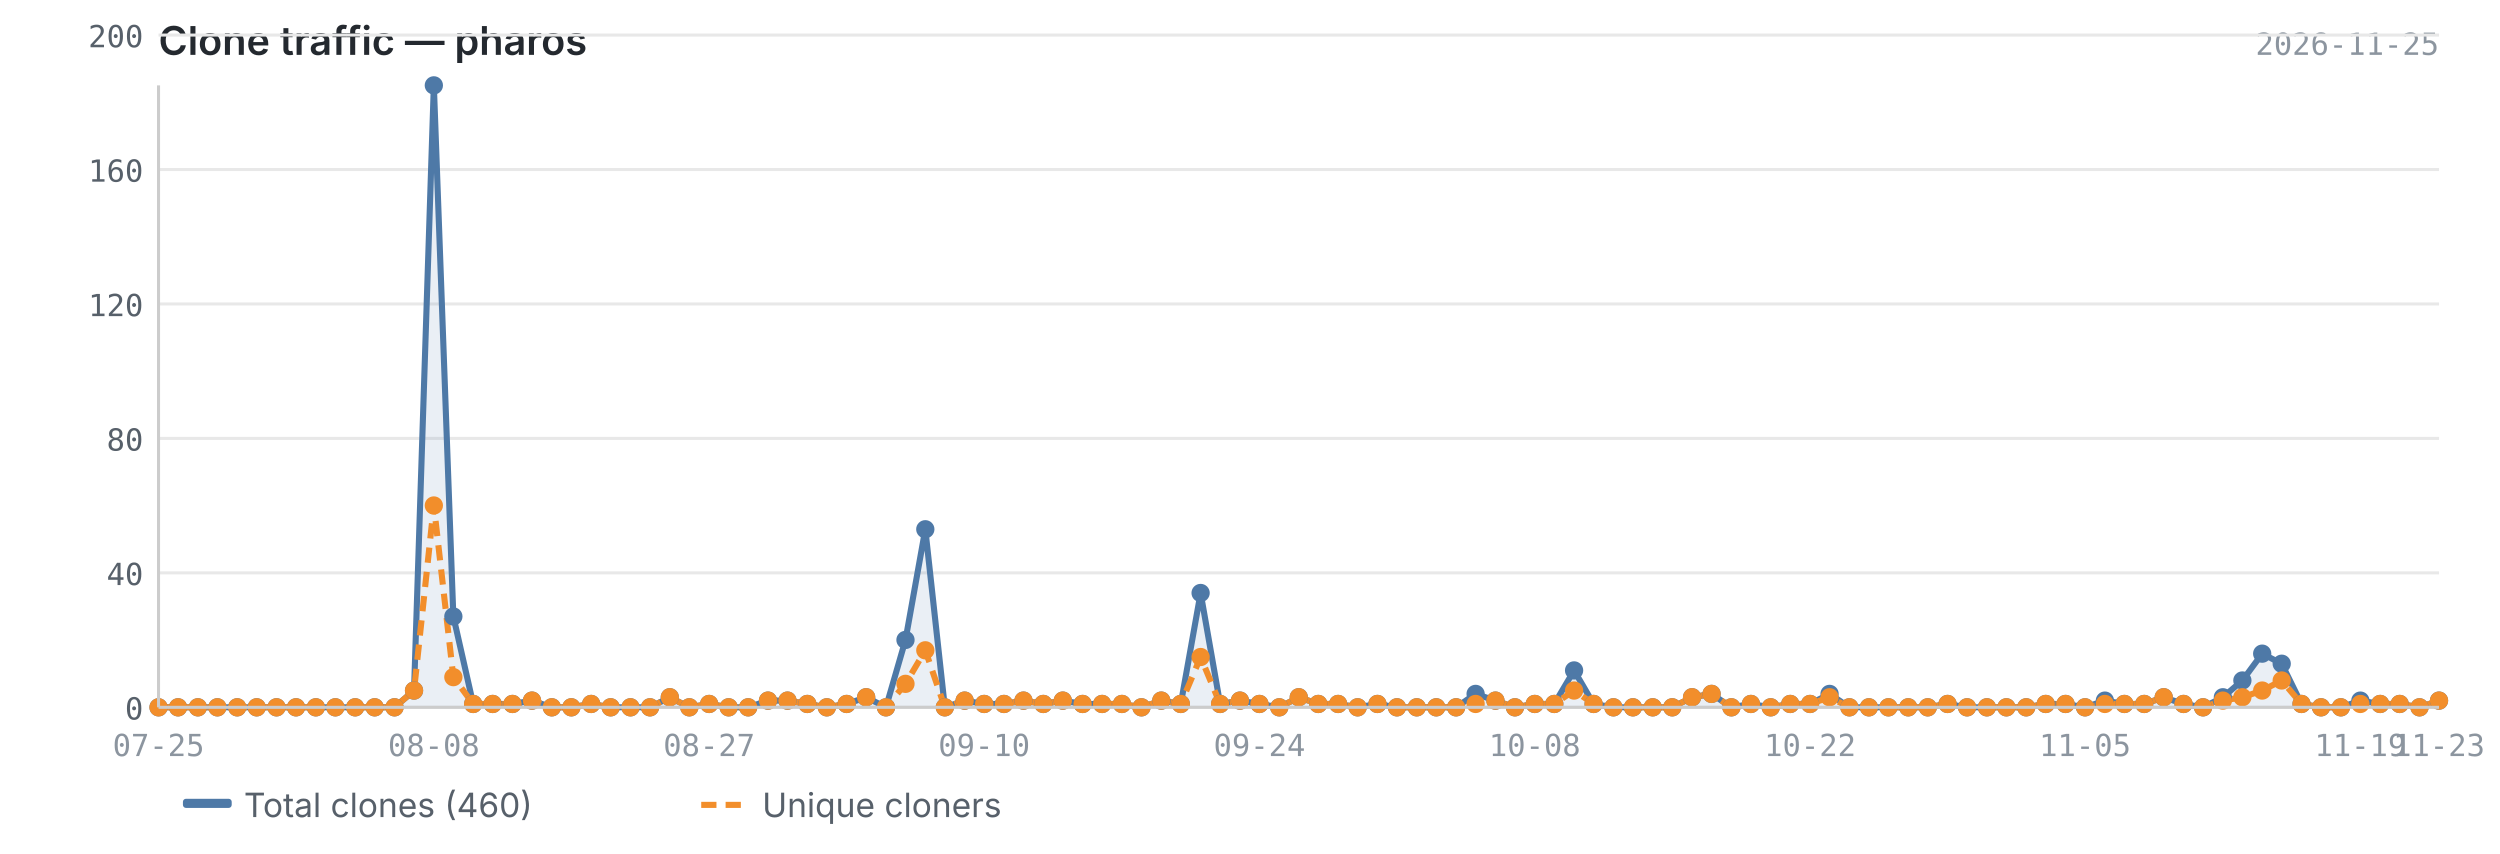
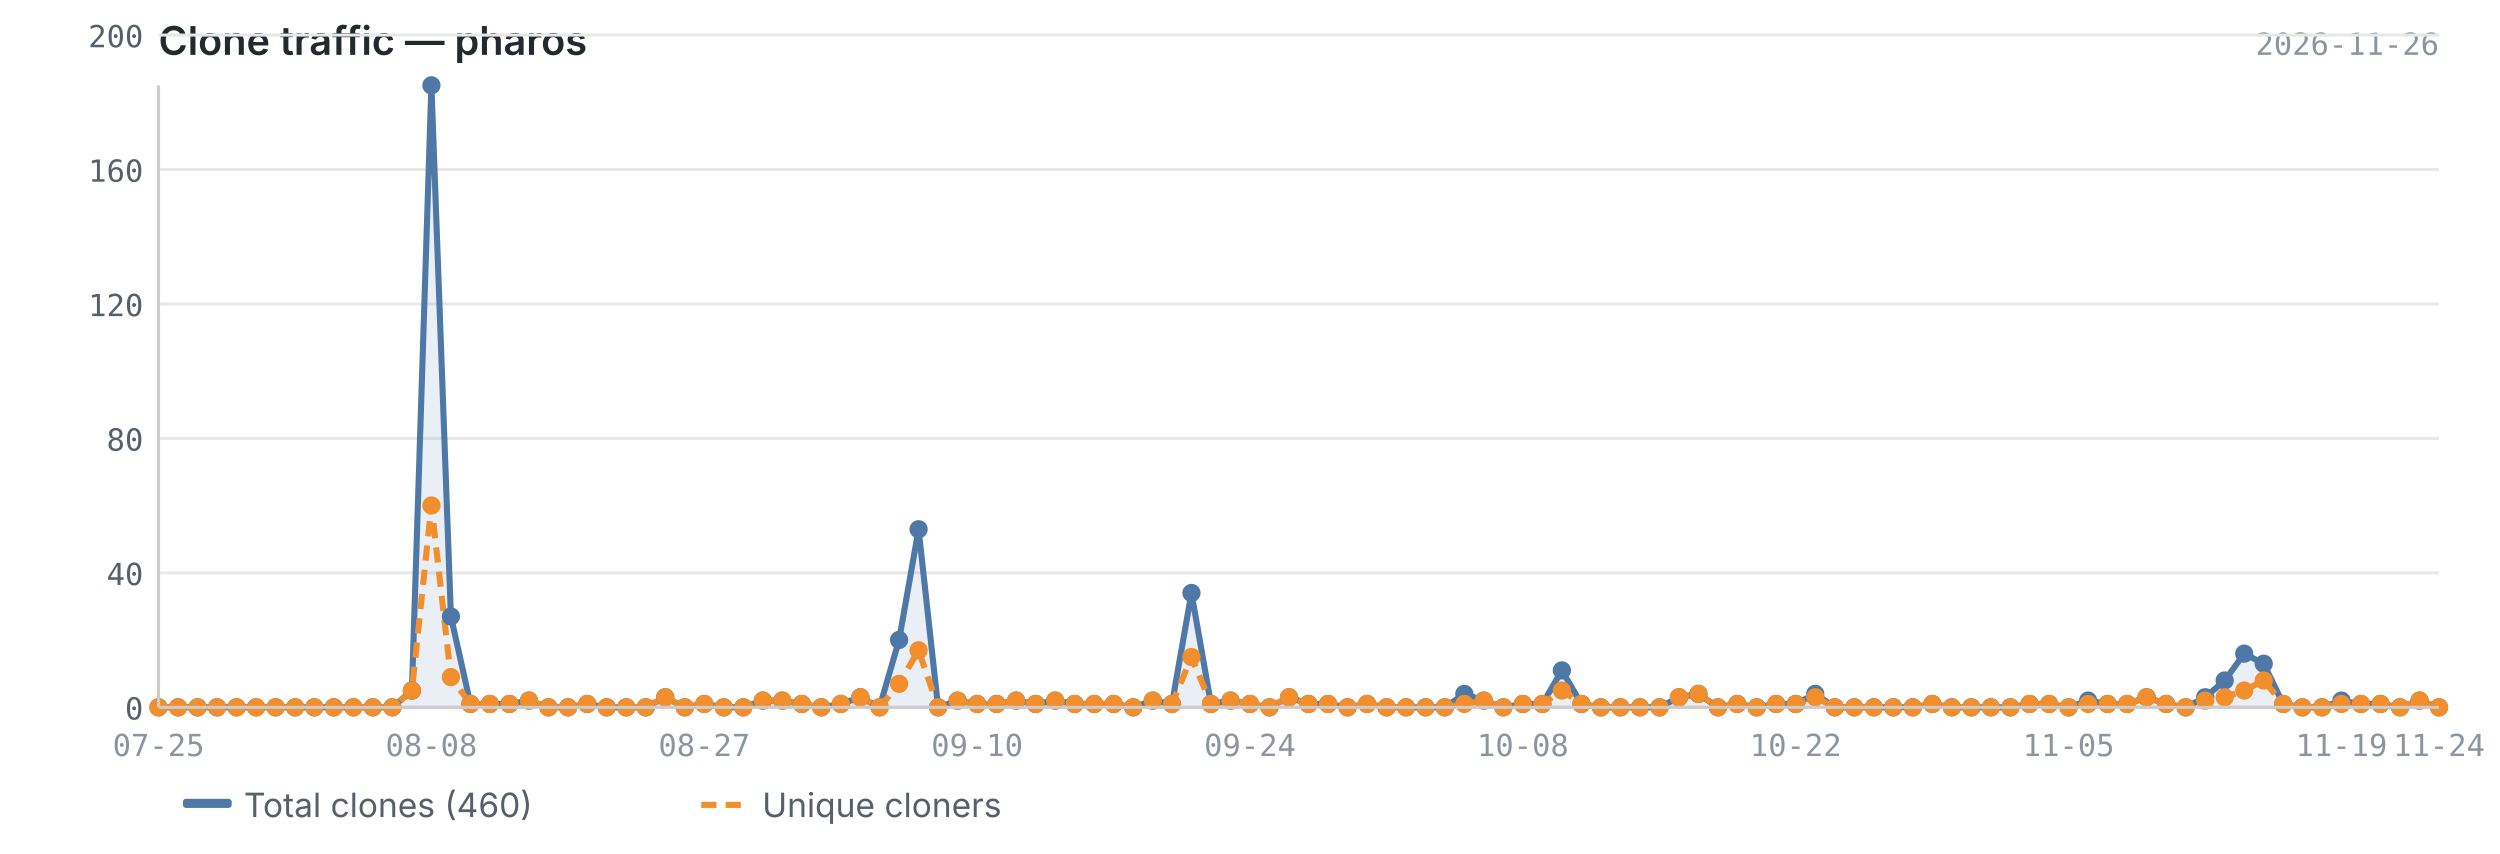
<svg xmlns="http://www.w3.org/2000/svg" viewBox="0 0 820 280" width="820" height="280">
  <text x="52" y="18" font-size="13" font-weight="600" fill="#24292f" font-family="-apple-system, BlinkMacSystemFont, 'Segoe UI', sans-serif">Clone traffic — pharos</text>
-   <text x="800" y="18" font-size="10" fill="#8c959f" font-family="ui-monospace, SFMono-Regular, 'SF Mono', Menlo, monospace" text-anchor="end">2026-11-25</text>
+   <text x="800" y="18" font-size="10" fill="#8c959f" font-family="ui-monospace, SFMono-Regular, 'SF Mono', Menlo, monospace" text-anchor="end">2026-11-26</text>
  <line x1="52" y1="232.0" x2="800" y2="232.0" stroke="#e8e8e8" stroke-width="1" />
  <line x1="52" y1="187.9" x2="800" y2="187.9" stroke="#e8e8e8" stroke-width="1" />
  <line x1="52" y1="143.8" x2="800" y2="143.8" stroke="#e8e8e8" stroke-width="1" />
  <line x1="52" y1="99.7" x2="800" y2="99.7" stroke="#e8e8e8" stroke-width="1" />
  <line x1="52" y1="55.6" x2="800" y2="55.6" stroke="#e8e8e8" stroke-width="1" />
  <line x1="52" y1="11.5" x2="800" y2="11.5" stroke="#e8e8e8" stroke-width="1" />
-   <path d="M52.0,232.0 L52.0,232.0 L58.4,232.0 L64.9,232.0 L71.3,232.0 L77.8,232.0 L84.2,232.0 L90.7,232.0 L97.1,232.0 L103.6,232.0 L110.0,232.0 L116.5,232.0 L122.9,232.0 L129.4,232.0 L135.8,226.5 L142.3,28.0 L148.7,202.2 L155.2,230.9 L161.6,230.9 L168.1,230.9 L174.5,229.8 L181.0,232.0 L187.4,232.0 L193.9,230.9 L200.3,232.0 L206.8,232.0 L213.2,232.0 L219.7,228.7 L226.1,232.0 L232.6,230.9 L239.0,232.0 L245.4,232.0 L251.9,229.8 L258.3,229.8 L264.8,230.9 L271.2,232.0 L277.7,230.9 L284.1,228.7 L290.6,232.0 L297.0,209.9 L303.5,173.6 L309.9,232.0 L316.4,229.8 L322.8,230.9 L329.3,230.9 L335.7,229.8 L342.2,230.9 L348.6,229.8 L355.1,230.9 L361.5,230.9 L368.0,230.9 L374.4,232.0 L380.9,229.8 L387.3,230.9 L393.8,194.5 L400.2,230.9 L406.7,229.8 L413.1,230.9 L419.6,232.0 L426.0,228.7 L432.4,230.9 L438.9,230.9 L445.3,232.0 L451.8,230.9 L458.2,232.0 L464.7,232.0 L471.1,232.0 L477.6,232.0 L484.0,227.6 L490.5,229.8 L496.9,232.0 L503.4,230.9 L509.8,230.9 L516.3,219.9 L522.7,230.9 L529.2,232.0 L535.6,232.0 L542.1,232.0 L548.5,232.0 L555.0,228.7 L561.4,227.6 L567.9,232.0 L574.3,230.9 L580.8,232.0 L587.2,230.9 L593.7,230.9 L600.1,227.6 L606.6,232.0 L613.0,232.0 L619.4,232.0 L625.9,232.0 L632.3,232.0 L638.8,230.9 L645.2,232.0 L651.7,232.0 L658.1,232.0 L664.6,232.0 L671.0,230.9 L677.5,230.9 L683.9,232.0 L690.4,229.8 L696.8,230.9 L703.3,230.9 L709.7,228.7 L716.2,230.9 L722.6,232.0 L729.1,228.7 L735.5,223.2 L742.0,214.4 L748.4,217.7 L754.9,230.9 L761.3,232.0 L767.8,232.0 L774.2,229.8 L780.7,230.9 L787.1,230.9 L793.6,232.0 L800.0,229.8 L800.0,232.0 L52.0,232.0Z" fill="#4e79a7" opacity="0.12" />
-   <polyline points="52.0,232.0 58.4,232.0 64.9,232.0 71.3,232.0 77.8,232.0 84.2,232.0 90.7,232.0 97.1,232.0 103.6,232.0 110.0,232.0 116.5,232.0 122.9,232.0 129.4,232.0 135.8,226.5 142.3,28.0 148.7,202.2 155.2,230.9 161.6,230.9 168.1,230.9 174.5,229.8 181.0,232.0 187.4,232.0 193.9,230.9 200.3,232.0 206.8,232.0 213.2,232.0 219.7,228.7 226.1,232.0 232.6,230.9 239.0,232.0 245.4,232.0 251.9,229.8 258.3,229.8 264.8,230.9 271.2,232.0 277.7,230.9 284.1,228.7 290.6,232.0 297.0,209.9 303.5,173.6 309.9,232.0 316.4,229.8 322.8,230.9 329.3,230.9 335.7,229.8 342.2,230.9 348.6,229.8 355.1,230.9 361.5,230.9 368.0,230.9 374.4,232.0 380.9,229.8 387.3,230.9 393.8,194.5 400.2,230.9 406.7,229.8 413.1,230.9 419.6,232.0 426.0,228.7 432.4,230.9 438.9,230.9 445.3,232.0 451.8,230.9 458.2,232.0 464.7,232.0 471.1,232.0 477.6,232.0 484.0,227.6 490.5,229.8 496.9,232.0 503.4,230.9 509.8,230.9 516.3,219.9 522.7,230.9 529.2,232.0 535.6,232.0 542.1,232.0 548.5,232.0 555.0,228.7 561.4,227.6 567.9,232.0 574.3,230.9 580.8,232.0 587.2,230.9 593.7,230.9 600.1,227.6 606.6,232.0 613.0,232.0 619.4,232.0 625.9,232.0 632.3,232.0 638.8,230.9 645.2,232.0 651.7,232.0 658.1,232.0 664.6,232.0 671.0,230.9 677.5,230.9 683.9,232.0 690.4,229.8 696.8,230.9 703.3,230.9 709.7,228.7 716.2,230.9 722.6,232.0 729.1,228.7 735.5,223.2 742.0,214.4 748.4,217.7 754.9,230.9 761.3,232.0 767.8,232.0 774.2,229.8 780.7,230.9 787.1,230.9 793.6,232.0 800.0,229.8" fill="none" stroke="#4e79a7" stroke-width="2" stroke-linejoin="round" />
-   <polyline points="52.0,232.0 58.4,232.0 64.9,232.0 71.3,232.0 77.8,232.0 84.2,232.0 90.7,232.0 97.1,232.0 103.6,232.0 110.0,232.0 116.5,232.0 122.9,232.0 129.4,232.0 135.8,226.5 142.3,165.8 148.7,222.1 155.2,230.9 161.6,230.9 168.1,230.9 174.5,229.8 181.0,232.0 187.4,232.0 193.9,230.9 200.3,232.0 206.8,232.0 213.2,232.0 219.7,228.7 226.1,232.0 232.6,230.9 239.0,232.0 245.4,232.0 251.9,229.8 258.3,229.8 264.8,230.9 271.2,232.0 277.7,230.9 284.1,228.7 290.6,232.0 297.0,224.3 303.5,213.3 309.9,232.0 316.4,229.8 322.8,230.9 329.3,230.9 335.7,229.8 342.2,230.9 348.6,229.8 355.1,230.9 361.5,230.9 368.0,230.9 374.4,232.0 380.9,229.8 387.3,230.9 393.8,215.5 400.2,230.9 406.7,229.8 413.1,230.9 419.6,232.0 426.0,228.7 432.4,230.9 438.9,230.9 445.3,232.0 451.8,230.9 458.2,232.0 464.7,232.0 471.1,232.0 477.6,232.0 484.0,230.9 490.5,229.8 496.9,232.0 503.4,230.9 509.8,230.9 516.3,226.5 522.7,230.9 529.2,232.0 535.6,232.0 542.1,232.0 548.5,232.0 555.0,228.7 561.4,227.6 567.9,232.0 574.3,230.9 580.8,232.0 587.2,230.9 593.7,230.9 600.1,228.7 606.6,232.0 613.0,232.0 619.4,232.0 625.9,232.0 632.3,232.0 638.8,230.9 645.2,232.0 651.7,232.0 658.1,232.0 664.6,232.0 671.0,230.9 677.5,230.9 683.9,232.0 690.4,230.9 696.8,230.9 703.3,230.9 709.7,228.7 716.2,230.9 722.6,232.0 729.1,229.8 735.5,228.7 742.0,226.5 748.4,223.2 754.9,230.9 761.3,232.0 767.8,232.0 774.2,230.9 780.7,230.9 787.1,230.9 793.6,232.0 800.0,229.8" fill="none" stroke="#f28e2b" stroke-width="2" stroke-linejoin="round" stroke-dasharray="5,3" />
+   <path d="M52.0,232.0 L52.0,232.0 L58.4,232.0 L64.8,232.0 L71.2,232.0 L77.6,232.0 L84.0,232.0 L90.4,232.0 L96.8,232.0 L103.1,232.0 L109.5,232.0 L115.9,232.0 L122.3,232.0 L128.7,232.0 L135.1,226.5 L141.5,28.0 L147.9,202.2 L154.3,230.9 L160.7,230.9 L167.1,230.9 L173.5,229.8 L179.9,232.0 L186.3,232.0 L192.6,230.9 L199.0,232.0 L205.4,232.0 L211.8,232.0 L218.2,228.7 L224.6,232.0 L231.0,230.9 L237.4,232.0 L243.8,232.0 L250.2,229.8 L256.6,229.8 L263.0,230.9 L269.4,232.0 L275.8,230.9 L282.2,228.7 L288.5,232.0 L294.9,209.9 L301.3,173.6 L307.7,232.0 L314.1,229.8 L320.5,230.9 L326.9,230.9 L333.3,229.8 L339.7,230.9 L346.1,229.8 L352.5,230.9 L358.9,230.9 L365.3,230.9 L371.7,232.0 L378.1,229.8 L384.4,230.9 L390.8,194.5 L397.2,230.9 L403.6,229.8 L410.0,230.9 L416.4,232.0 L422.8,228.7 L429.2,230.9 L435.6,230.9 L442.0,232.0 L448.4,230.9 L454.8,232.0 L461.2,232.0 L467.6,232.0 L473.9,232.0 L480.3,227.6 L486.7,229.8 L493.1,232.0 L499.5,230.9 L505.9,230.9 L512.3,219.9 L518.7,230.9 L525.1,232.0 L531.5,232.0 L537.9,232.0 L544.3,232.0 L550.7,228.7 L557.1,227.6 L563.5,232.0 L569.8,230.9 L576.2,232.0 L582.6,230.9 L589.0,230.9 L595.4,227.6 L601.8,232.0 L608.2,232.0 L614.6,232.0 L621.0,232.0 L627.4,232.0 L633.8,230.9 L640.2,232.0 L646.6,232.0 L653.0,232.0 L659.4,232.0 L665.7,230.9 L672.1,230.9 L678.5,232.0 L684.9,229.8 L691.3,230.9 L697.7,230.9 L704.1,228.7 L710.5,230.9 L716.9,232.0 L723.3,228.7 L729.7,223.2 L736.1,214.4 L742.5,217.7 L748.9,230.9 L755.2,232.0 L761.6,232.0 L768.0,229.8 L774.4,230.9 L780.8,230.9 L787.2,232.0 L793.6,229.8 L800.0,232.0 L800.0,232.0 L52.0,232.0Z" fill="#4e79a7" opacity="0.12" />
+   <polyline points="52.0,232.0 58.4,232.0 64.8,232.0 71.2,232.0 77.6,232.0 84.0,232.0 90.4,232.0 96.8,232.0 103.1,232.0 109.5,232.0 115.9,232.0 122.3,232.0 128.7,232.0 135.1,226.5 141.5,28.0 147.9,202.2 154.3,230.9 160.7,230.9 167.1,230.9 173.5,229.8 179.9,232.0 186.3,232.0 192.6,230.9 199.0,232.0 205.4,232.0 211.8,232.0 218.2,228.7 224.6,232.0 231.0,230.9 237.4,232.0 243.8,232.0 250.2,229.8 256.6,229.8 263.0,230.9 269.4,232.0 275.8,230.9 282.2,228.7 288.5,232.0 294.9,209.9 301.3,173.6 307.7,232.0 314.1,229.8 320.5,230.9 326.9,230.9 333.3,229.8 339.7,230.9 346.1,229.8 352.5,230.9 358.9,230.9 365.3,230.9 371.7,232.0 378.1,229.8 384.4,230.9 390.8,194.5 397.2,230.9 403.6,229.8 410.0,230.9 416.4,232.0 422.8,228.7 429.2,230.9 435.6,230.9 442.0,232.0 448.4,230.9 454.8,232.0 461.2,232.0 467.6,232.0 473.9,232.0 480.3,227.6 486.7,229.8 493.1,232.0 499.5,230.9 505.9,230.9 512.3,219.9 518.7,230.9 525.1,232.0 531.5,232.0 537.9,232.0 544.3,232.0 550.7,228.7 557.1,227.6 563.5,232.0 569.8,230.9 576.2,232.0 582.6,230.9 589.0,230.9 595.4,227.6 601.8,232.0 608.2,232.0 614.6,232.0 621.0,232.0 627.4,232.0 633.8,230.9 640.2,232.0 646.6,232.0 653.0,232.0 659.4,232.0 665.7,230.9 672.1,230.9 678.5,232.0 684.9,229.8 691.3,230.9 697.7,230.9 704.1,228.7 710.5,230.9 716.9,232.0 723.3,228.7 729.7,223.2 736.1,214.4 742.5,217.7 748.9,230.9 755.2,232.0 761.6,232.0 768.0,229.8 774.4,230.9 780.8,230.9 787.2,232.0 793.6,229.8 800.0,232.0" fill="none" stroke="#4e79a7" stroke-width="2" stroke-linejoin="round" />
+   <polyline points="52.0,232.0 58.4,232.0 64.8,232.0 71.2,232.0 77.6,232.0 84.0,232.0 90.4,232.0 96.8,232.0 103.1,232.0 109.5,232.0 115.9,232.0 122.3,232.0 128.7,232.0 135.1,226.5 141.5,165.8 147.9,222.1 154.3,230.9 160.7,230.9 167.1,230.9 173.5,229.8 179.9,232.0 186.3,232.0 192.6,230.9 199.0,232.0 205.4,232.0 211.8,232.0 218.2,228.7 224.6,232.0 231.0,230.9 237.4,232.0 243.8,232.0 250.2,229.8 256.6,229.8 263.0,230.9 269.4,232.0 275.8,230.9 282.2,228.7 288.5,232.0 294.9,224.3 301.3,213.3 307.7,232.0 314.1,229.8 320.5,230.9 326.9,230.9 333.3,229.8 339.7,230.9 346.1,229.8 352.5,230.9 358.9,230.9 365.3,230.9 371.7,232.0 378.1,229.8 384.4,230.9 390.8,215.5 397.2,230.9 403.6,229.8 410.0,230.9 416.4,232.0 422.8,228.7 429.2,230.9 435.6,230.9 442.0,232.0 448.4,230.9 454.8,232.0 461.2,232.0 467.6,232.0 473.9,232.0 480.3,230.9 486.7,229.8 493.1,232.0 499.5,230.9 505.9,230.9 512.3,226.5 518.7,230.9 525.1,232.0 531.5,232.0 537.9,232.0 544.3,232.0 550.7,228.7 557.1,227.6 563.5,232.0 569.8,230.9 576.2,232.0 582.6,230.9 589.0,230.9 595.4,228.7 601.8,232.0 608.2,232.0 614.6,232.0 621.0,232.0 627.4,232.0 633.8,230.9 640.2,232.0 646.6,232.0 653.0,232.0 659.4,232.0 665.7,230.9 672.1,230.9 678.5,232.0 684.9,230.9 691.3,230.9 697.7,230.9 704.1,228.7 710.5,230.9 716.9,232.0 723.3,229.8 729.7,228.7 736.1,226.5 742.5,223.2 748.9,230.9 755.2,232.0 761.6,232.0 768.0,230.9 774.4,230.9 780.8,230.9 787.2,232.0 793.6,229.8 800.0,232.0" fill="none" stroke="#f28e2b" stroke-width="2" stroke-linejoin="round" stroke-dasharray="5,3" />
  <circle cx="52.0" cy="232.0" r="3" fill="#4e79a7" />
  <circle cx="58.4" cy="232.0" r="3" fill="#4e79a7" />
-   <circle cx="64.9" cy="232.0" r="3" fill="#4e79a7" />
-   <circle cx="71.3" cy="232.0" r="3" fill="#4e79a7" />
-   <circle cx="77.8" cy="232.0" r="3" fill="#4e79a7" />
-   <circle cx="84.2" cy="232.0" r="3" fill="#4e79a7" />
-   <circle cx="90.7" cy="232.0" r="3" fill="#4e79a7" />
-   <circle cx="97.1" cy="232.0" r="3" fill="#4e79a7" />
-   <circle cx="103.6" cy="232.0" r="3" fill="#4e79a7" />
-   <circle cx="110.0" cy="232.0" r="3" fill="#4e79a7" />
-   <circle cx="116.5" cy="232.0" r="3" fill="#4e79a7" />
-   <circle cx="122.9" cy="232.0" r="3" fill="#4e79a7" />
-   <circle cx="129.4" cy="232.0" r="3" fill="#4e79a7" />
-   <circle cx="135.8" cy="226.5" r="3" fill="#4e79a7" />
-   <circle cx="142.3" cy="28.0" r="3" fill="#4e79a7" />
-   <circle cx="148.7" cy="202.2" r="3" fill="#4e79a7" />
-   <circle cx="155.2" cy="230.9" r="3" fill="#4e79a7" />
-   <circle cx="161.6" cy="230.9" r="3" fill="#4e79a7" />
-   <circle cx="168.1" cy="230.9" r="3" fill="#4e79a7" />
-   <circle cx="174.5" cy="229.8" r="3" fill="#4e79a7" />
-   <circle cx="181.0" cy="232.0" r="3" fill="#4e79a7" />
-   <circle cx="187.4" cy="232.0" r="3" fill="#4e79a7" />
-   <circle cx="193.9" cy="230.9" r="3" fill="#4e79a7" />
-   <circle cx="200.3" cy="232.0" r="3" fill="#4e79a7" />
-   <circle cx="206.8" cy="232.0" r="3" fill="#4e79a7" />
-   <circle cx="213.2" cy="232.0" r="3" fill="#4e79a7" />
-   <circle cx="219.7" cy="228.7" r="3" fill="#4e79a7" />
-   <circle cx="226.1" cy="232.0" r="3" fill="#4e79a7" />
-   <circle cx="232.6" cy="230.9" r="3" fill="#4e79a7" />
-   <circle cx="239.0" cy="232.0" r="3" fill="#4e79a7" />
-   <circle cx="245.4" cy="232.0" r="3" fill="#4e79a7" />
-   <circle cx="251.9" cy="229.8" r="3" fill="#4e79a7" />
-   <circle cx="258.3" cy="229.8" r="3" fill="#4e79a7" />
-   <circle cx="264.8" cy="230.9" r="3" fill="#4e79a7" />
-   <circle cx="271.2" cy="232.0" r="3" fill="#4e79a7" />
-   <circle cx="277.7" cy="230.9" r="3" fill="#4e79a7" />
-   <circle cx="284.1" cy="228.7" r="3" fill="#4e79a7" />
-   <circle cx="290.6" cy="232.0" r="3" fill="#4e79a7" />
-   <circle cx="297.0" cy="209.9" r="3" fill="#4e79a7" />
-   <circle cx="303.5" cy="173.6" r="3" fill="#4e79a7" />
-   <circle cx="309.9" cy="232.0" r="3" fill="#4e79a7" />
-   <circle cx="316.4" cy="229.8" r="3" fill="#4e79a7" />
-   <circle cx="322.8" cy="230.9" r="3" fill="#4e79a7" />
-   <circle cx="329.3" cy="230.9" r="3" fill="#4e79a7" />
-   <circle cx="335.7" cy="229.8" r="3" fill="#4e79a7" />
-   <circle cx="342.2" cy="230.9" r="3" fill="#4e79a7" />
-   <circle cx="348.6" cy="229.8" r="3" fill="#4e79a7" />
-   <circle cx="355.1" cy="230.9" r="3" fill="#4e79a7" />
-   <circle cx="361.5" cy="230.9" r="3" fill="#4e79a7" />
-   <circle cx="368.0" cy="230.9" r="3" fill="#4e79a7" />
-   <circle cx="374.4" cy="232.0" r="3" fill="#4e79a7" />
-   <circle cx="380.9" cy="229.8" r="3" fill="#4e79a7" />
-   <circle cx="387.3" cy="230.9" r="3" fill="#4e79a7" />
-   <circle cx="393.8" cy="194.5" r="3" fill="#4e79a7" />
-   <circle cx="400.2" cy="230.9" r="3" fill="#4e79a7" />
-   <circle cx="406.7" cy="229.8" r="3" fill="#4e79a7" />
-   <circle cx="413.1" cy="230.9" r="3" fill="#4e79a7" />
-   <circle cx="419.6" cy="232.0" r="3" fill="#4e79a7" />
-   <circle cx="426.0" cy="228.7" r="3" fill="#4e79a7" />
-   <circle cx="432.4" cy="230.9" r="3" fill="#4e79a7" />
-   <circle cx="438.9" cy="230.9" r="3" fill="#4e79a7" />
-   <circle cx="445.3" cy="232.0" r="3" fill="#4e79a7" />
-   <circle cx="451.8" cy="230.9" r="3" fill="#4e79a7" />
-   <circle cx="458.2" cy="232.0" r="3" fill="#4e79a7" />
-   <circle cx="464.7" cy="232.0" r="3" fill="#4e79a7" />
-   <circle cx="471.1" cy="232.0" r="3" fill="#4e79a7" />
-   <circle cx="477.6" cy="232.0" r="3" fill="#4e79a7" />
-   <circle cx="484.0" cy="227.6" r="3" fill="#4e79a7" />
-   <circle cx="490.5" cy="229.8" r="3" fill="#4e79a7" />
-   <circle cx="496.9" cy="232.0" r="3" fill="#4e79a7" />
-   <circle cx="503.4" cy="230.9" r="3" fill="#4e79a7" />
-   <circle cx="509.8" cy="230.9" r="3" fill="#4e79a7" />
-   <circle cx="516.3" cy="219.9" r="3" fill="#4e79a7" />
-   <circle cx="522.7" cy="230.9" r="3" fill="#4e79a7" />
-   <circle cx="529.2" cy="232.0" r="3" fill="#4e79a7" />
-   <circle cx="535.6" cy="232.0" r="3" fill="#4e79a7" />
-   <circle cx="542.1" cy="232.0" r="3" fill="#4e79a7" />
-   <circle cx="548.5" cy="232.0" r="3" fill="#4e79a7" />
-   <circle cx="555.0" cy="228.7" r="3" fill="#4e79a7" />
-   <circle cx="561.4" cy="227.6" r="3" fill="#4e79a7" />
-   <circle cx="567.9" cy="232.0" r="3" fill="#4e79a7" />
-   <circle cx="574.3" cy="230.9" r="3" fill="#4e79a7" />
-   <circle cx="580.8" cy="232.0" r="3" fill="#4e79a7" />
-   <circle cx="587.2" cy="230.9" r="3" fill="#4e79a7" />
-   <circle cx="593.7" cy="230.9" r="3" fill="#4e79a7" />
-   <circle cx="600.1" cy="227.6" r="3" fill="#4e79a7" />
-   <circle cx="606.6" cy="232.0" r="3" fill="#4e79a7" />
-   <circle cx="613.0" cy="232.0" r="3" fill="#4e79a7" />
-   <circle cx="619.4" cy="232.0" r="3" fill="#4e79a7" />
-   <circle cx="625.9" cy="232.0" r="3" fill="#4e79a7" />
-   <circle cx="632.3" cy="232.0" r="3" fill="#4e79a7" />
-   <circle cx="638.8" cy="230.9" r="3" fill="#4e79a7" />
-   <circle cx="645.2" cy="232.0" r="3" fill="#4e79a7" />
-   <circle cx="651.7" cy="232.0" r="3" fill="#4e79a7" />
-   <circle cx="658.1" cy="232.0" r="3" fill="#4e79a7" />
-   <circle cx="664.6" cy="232.0" r="3" fill="#4e79a7" />
-   <circle cx="671.0" cy="230.9" r="3" fill="#4e79a7" />
-   <circle cx="677.5" cy="230.9" r="3" fill="#4e79a7" />
-   <circle cx="683.9" cy="232.0" r="3" fill="#4e79a7" />
-   <circle cx="690.4" cy="229.8" r="3" fill="#4e79a7" />
-   <circle cx="696.8" cy="230.9" r="3" fill="#4e79a7" />
-   <circle cx="703.3" cy="230.9" r="3" fill="#4e79a7" />
-   <circle cx="709.7" cy="228.7" r="3" fill="#4e79a7" />
-   <circle cx="716.2" cy="230.9" r="3" fill="#4e79a7" />
-   <circle cx="722.6" cy="232.0" r="3" fill="#4e79a7" />
-   <circle cx="729.1" cy="228.7" r="3" fill="#4e79a7" />
-   <circle cx="735.5" cy="223.2" r="3" fill="#4e79a7" />
-   <circle cx="742.0" cy="214.4" r="3" fill="#4e79a7" />
-   <circle cx="748.4" cy="217.7" r="3" fill="#4e79a7" />
-   <circle cx="754.9" cy="230.9" r="3" fill="#4e79a7" />
-   <circle cx="761.3" cy="232.0" r="3" fill="#4e79a7" />
-   <circle cx="767.8" cy="232.0" r="3" fill="#4e79a7" />
-   <circle cx="774.2" cy="229.8" r="3" fill="#4e79a7" />
-   <circle cx="780.7" cy="230.9" r="3" fill="#4e79a7" />
-   <circle cx="787.1" cy="230.9" r="3" fill="#4e79a7" />
-   <circle cx="793.6" cy="232.0" r="3" fill="#4e79a7" />
-   <circle cx="800.0" cy="229.8" r="3" fill="#4e79a7" />
+   <circle cx="64.8" cy="232.0" r="3" fill="#4e79a7" />
+   <circle cx="71.2" cy="232.0" r="3" fill="#4e79a7" />
+   <circle cx="77.6" cy="232.0" r="3" fill="#4e79a7" />
+   <circle cx="84.0" cy="232.0" r="3" fill="#4e79a7" />
+   <circle cx="90.4" cy="232.0" r="3" fill="#4e79a7" />
+   <circle cx="96.8" cy="232.0" r="3" fill="#4e79a7" />
+   <circle cx="103.1" cy="232.0" r="3" fill="#4e79a7" />
+   <circle cx="109.5" cy="232.0" r="3" fill="#4e79a7" />
+   <circle cx="115.9" cy="232.0" r="3" fill="#4e79a7" />
+   <circle cx="122.3" cy="232.0" r="3" fill="#4e79a7" />
+   <circle cx="128.7" cy="232.0" r="3" fill="#4e79a7" />
+   <circle cx="135.1" cy="226.5" r="3" fill="#4e79a7" />
+   <circle cx="141.5" cy="28.0" r="3" fill="#4e79a7" />
+   <circle cx="147.9" cy="202.2" r="3" fill="#4e79a7" />
+   <circle cx="154.3" cy="230.9" r="3" fill="#4e79a7" />
+   <circle cx="160.7" cy="230.9" r="3" fill="#4e79a7" />
+   <circle cx="167.1" cy="230.9" r="3" fill="#4e79a7" />
+   <circle cx="173.5" cy="229.8" r="3" fill="#4e79a7" />
+   <circle cx="179.9" cy="232.0" r="3" fill="#4e79a7" />
+   <circle cx="186.3" cy="232.0" r="3" fill="#4e79a7" />
+   <circle cx="192.6" cy="230.9" r="3" fill="#4e79a7" />
+   <circle cx="199.0" cy="232.0" r="3" fill="#4e79a7" />
+   <circle cx="205.4" cy="232.0" r="3" fill="#4e79a7" />
+   <circle cx="211.8" cy="232.0" r="3" fill="#4e79a7" />
+   <circle cx="218.2" cy="228.7" r="3" fill="#4e79a7" />
+   <circle cx="224.6" cy="232.0" r="3" fill="#4e79a7" />
+   <circle cx="231.0" cy="230.9" r="3" fill="#4e79a7" />
+   <circle cx="237.4" cy="232.0" r="3" fill="#4e79a7" />
+   <circle cx="243.8" cy="232.0" r="3" fill="#4e79a7" />
+   <circle cx="250.2" cy="229.8" r="3" fill="#4e79a7" />
+   <circle cx="256.6" cy="229.8" r="3" fill="#4e79a7" />
+   <circle cx="263.0" cy="230.9" r="3" fill="#4e79a7" />
+   <circle cx="269.4" cy="232.0" r="3" fill="#4e79a7" />
+   <circle cx="275.8" cy="230.9" r="3" fill="#4e79a7" />
+   <circle cx="282.2" cy="228.7" r="3" fill="#4e79a7" />
+   <circle cx="288.5" cy="232.0" r="3" fill="#4e79a7" />
+   <circle cx="294.9" cy="209.9" r="3" fill="#4e79a7" />
+   <circle cx="301.3" cy="173.6" r="3" fill="#4e79a7" />
+   <circle cx="307.7" cy="232.0" r="3" fill="#4e79a7" />
+   <circle cx="314.1" cy="229.8" r="3" fill="#4e79a7" />
+   <circle cx="320.5" cy="230.9" r="3" fill="#4e79a7" />
+   <circle cx="326.9" cy="230.9" r="3" fill="#4e79a7" />
+   <circle cx="333.3" cy="229.8" r="3" fill="#4e79a7" />
+   <circle cx="339.7" cy="230.9" r="3" fill="#4e79a7" />
+   <circle cx="346.1" cy="229.8" r="3" fill="#4e79a7" />
+   <circle cx="352.5" cy="230.9" r="3" fill="#4e79a7" />
+   <circle cx="358.9" cy="230.9" r="3" fill="#4e79a7" />
+   <circle cx="365.3" cy="230.9" r="3" fill="#4e79a7" />
+   <circle cx="371.7" cy="232.0" r="3" fill="#4e79a7" />
+   <circle cx="378.1" cy="229.8" r="3" fill="#4e79a7" />
+   <circle cx="384.4" cy="230.9" r="3" fill="#4e79a7" />
+   <circle cx="390.8" cy="194.5" r="3" fill="#4e79a7" />
+   <circle cx="397.2" cy="230.9" r="3" fill="#4e79a7" />
+   <circle cx="403.6" cy="229.8" r="3" fill="#4e79a7" />
+   <circle cx="410.0" cy="230.9" r="3" fill="#4e79a7" />
+   <circle cx="416.4" cy="232.0" r="3" fill="#4e79a7" />
+   <circle cx="422.8" cy="228.7" r="3" fill="#4e79a7" />
+   <circle cx="429.2" cy="230.9" r="3" fill="#4e79a7" />
+   <circle cx="435.6" cy="230.9" r="3" fill="#4e79a7" />
+   <circle cx="442.0" cy="232.0" r="3" fill="#4e79a7" />
+   <circle cx="448.4" cy="230.9" r="3" fill="#4e79a7" />
+   <circle cx="454.8" cy="232.0" r="3" fill="#4e79a7" />
+   <circle cx="461.2" cy="232.0" r="3" fill="#4e79a7" />
+   <circle cx="467.6" cy="232.0" r="3" fill="#4e79a7" />
+   <circle cx="473.9" cy="232.0" r="3" fill="#4e79a7" />
+   <circle cx="480.3" cy="227.6" r="3" fill="#4e79a7" />
+   <circle cx="486.7" cy="229.8" r="3" fill="#4e79a7" />
+   <circle cx="493.1" cy="232.0" r="3" fill="#4e79a7" />
+   <circle cx="499.5" cy="230.9" r="3" fill="#4e79a7" />
+   <circle cx="505.9" cy="230.9" r="3" fill="#4e79a7" />
+   <circle cx="512.3" cy="219.9" r="3" fill="#4e79a7" />
+   <circle cx="518.7" cy="230.9" r="3" fill="#4e79a7" />
+   <circle cx="525.1" cy="232.0" r="3" fill="#4e79a7" />
+   <circle cx="531.5" cy="232.0" r="3" fill="#4e79a7" />
+   <circle cx="537.9" cy="232.0" r="3" fill="#4e79a7" />
+   <circle cx="544.3" cy="232.0" r="3" fill="#4e79a7" />
+   <circle cx="550.7" cy="228.7" r="3" fill="#4e79a7" />
+   <circle cx="557.1" cy="227.6" r="3" fill="#4e79a7" />
+   <circle cx="563.5" cy="232.0" r="3" fill="#4e79a7" />
+   <circle cx="569.8" cy="230.9" r="3" fill="#4e79a7" />
+   <circle cx="576.2" cy="232.0" r="3" fill="#4e79a7" />
+   <circle cx="582.6" cy="230.9" r="3" fill="#4e79a7" />
+   <circle cx="589.0" cy="230.9" r="3" fill="#4e79a7" />
+   <circle cx="595.4" cy="227.6" r="3" fill="#4e79a7" />
+   <circle cx="601.8" cy="232.0" r="3" fill="#4e79a7" />
+   <circle cx="608.2" cy="232.0" r="3" fill="#4e79a7" />
+   <circle cx="614.6" cy="232.0" r="3" fill="#4e79a7" />
+   <circle cx="621.0" cy="232.0" r="3" fill="#4e79a7" />
+   <circle cx="627.4" cy="232.0" r="3" fill="#4e79a7" />
+   <circle cx="633.8" cy="230.9" r="3" fill="#4e79a7" />
+   <circle cx="640.2" cy="232.0" r="3" fill="#4e79a7" />
+   <circle cx="646.6" cy="232.0" r="3" fill="#4e79a7" />
+   <circle cx="653.0" cy="232.0" r="3" fill="#4e79a7" />
+   <circle cx="659.4" cy="232.0" r="3" fill="#4e79a7" />
+   <circle cx="665.7" cy="230.9" r="3" fill="#4e79a7" />
+   <circle cx="672.1" cy="230.9" r="3" fill="#4e79a7" />
+   <circle cx="678.5" cy="232.0" r="3" fill="#4e79a7" />
+   <circle cx="684.9" cy="229.8" r="3" fill="#4e79a7" />
+   <circle cx="691.3" cy="230.9" r="3" fill="#4e79a7" />
+   <circle cx="697.7" cy="230.9" r="3" fill="#4e79a7" />
+   <circle cx="704.1" cy="228.7" r="3" fill="#4e79a7" />
+   <circle cx="710.5" cy="230.9" r="3" fill="#4e79a7" />
+   <circle cx="716.9" cy="232.0" r="3" fill="#4e79a7" />
+   <circle cx="723.3" cy="228.7" r="3" fill="#4e79a7" />
+   <circle cx="729.7" cy="223.2" r="3" fill="#4e79a7" />
+   <circle cx="736.1" cy="214.4" r="3" fill="#4e79a7" />
+   <circle cx="742.5" cy="217.7" r="3" fill="#4e79a7" />
+   <circle cx="748.9" cy="230.9" r="3" fill="#4e79a7" />
+   <circle cx="755.2" cy="232.0" r="3" fill="#4e79a7" />
+   <circle cx="761.6" cy="232.0" r="3" fill="#4e79a7" />
+   <circle cx="768.0" cy="229.8" r="3" fill="#4e79a7" />
+   <circle cx="774.4" cy="230.9" r="3" fill="#4e79a7" />
+   <circle cx="780.8" cy="230.9" r="3" fill="#4e79a7" />
+   <circle cx="787.2" cy="232.0" r="3" fill="#4e79a7" />
+   <circle cx="793.6" cy="229.8" r="3" fill="#4e79a7" />
+   <circle cx="800.0" cy="232.0" r="3" fill="#4e79a7" />
  <circle cx="52.0" cy="232.0" r="3" fill="#f28e2b" />
  <circle cx="58.4" cy="232.0" r="3" fill="#f28e2b" />
-   <circle cx="64.9" cy="232.0" r="3" fill="#f28e2b" />
-   <circle cx="71.3" cy="232.0" r="3" fill="#f28e2b" />
-   <circle cx="77.8" cy="232.0" r="3" fill="#f28e2b" />
-   <circle cx="84.2" cy="232.0" r="3" fill="#f28e2b" />
-   <circle cx="90.7" cy="232.0" r="3" fill="#f28e2b" />
-   <circle cx="97.1" cy="232.0" r="3" fill="#f28e2b" />
-   <circle cx="103.6" cy="232.0" r="3" fill="#f28e2b" />
-   <circle cx="110.0" cy="232.0" r="3" fill="#f28e2b" />
-   <circle cx="116.5" cy="232.0" r="3" fill="#f28e2b" />
-   <circle cx="122.9" cy="232.0" r="3" fill="#f28e2b" />
-   <circle cx="129.4" cy="232.0" r="3" fill="#f28e2b" />
-   <circle cx="135.8" cy="226.5" r="3" fill="#f28e2b" />
-   <circle cx="142.3" cy="165.8" r="3" fill="#f28e2b" />
-   <circle cx="148.7" cy="222.1" r="3" fill="#f28e2b" />
-   <circle cx="155.2" cy="230.9" r="3" fill="#f28e2b" />
-   <circle cx="161.6" cy="230.9" r="3" fill="#f28e2b" />
-   <circle cx="168.1" cy="230.9" r="3" fill="#f28e2b" />
-   <circle cx="174.5" cy="229.8" r="3" fill="#f28e2b" />
-   <circle cx="181.0" cy="232.0" r="3" fill="#f28e2b" />
-   <circle cx="187.4" cy="232.0" r="3" fill="#f28e2b" />
-   <circle cx="193.9" cy="230.9" r="3" fill="#f28e2b" />
-   <circle cx="200.3" cy="232.0" r="3" fill="#f28e2b" />
-   <circle cx="206.8" cy="232.0" r="3" fill="#f28e2b" />
-   <circle cx="213.2" cy="232.0" r="3" fill="#f28e2b" />
-   <circle cx="219.7" cy="228.7" r="3" fill="#f28e2b" />
-   <circle cx="226.1" cy="232.0" r="3" fill="#f28e2b" />
-   <circle cx="232.6" cy="230.9" r="3" fill="#f28e2b" />
-   <circle cx="239.0" cy="232.0" r="3" fill="#f28e2b" />
-   <circle cx="245.4" cy="232.0" r="3" fill="#f28e2b" />
-   <circle cx="251.9" cy="229.8" r="3" fill="#f28e2b" />
-   <circle cx="258.3" cy="229.8" r="3" fill="#f28e2b" />
-   <circle cx="264.8" cy="230.9" r="3" fill="#f28e2b" />
-   <circle cx="271.2" cy="232.0" r="3" fill="#f28e2b" />
-   <circle cx="277.7" cy="230.9" r="3" fill="#f28e2b" />
-   <circle cx="284.1" cy="228.7" r="3" fill="#f28e2b" />
-   <circle cx="290.6" cy="232.0" r="3" fill="#f28e2b" />
-   <circle cx="297.0" cy="224.3" r="3" fill="#f28e2b" />
-   <circle cx="303.5" cy="213.3" r="3" fill="#f28e2b" />
-   <circle cx="309.9" cy="232.0" r="3" fill="#f28e2b" />
-   <circle cx="316.4" cy="229.8" r="3" fill="#f28e2b" />
-   <circle cx="322.8" cy="230.9" r="3" fill="#f28e2b" />
-   <circle cx="329.3" cy="230.9" r="3" fill="#f28e2b" />
-   <circle cx="335.7" cy="229.8" r="3" fill="#f28e2b" />
-   <circle cx="342.2" cy="230.9" r="3" fill="#f28e2b" />
-   <circle cx="348.6" cy="229.8" r="3" fill="#f28e2b" />
-   <circle cx="355.1" cy="230.9" r="3" fill="#f28e2b" />
-   <circle cx="361.5" cy="230.9" r="3" fill="#f28e2b" />
-   <circle cx="368.0" cy="230.9" r="3" fill="#f28e2b" />
-   <circle cx="374.4" cy="232.0" r="3" fill="#f28e2b" />
-   <circle cx="380.9" cy="229.8" r="3" fill="#f28e2b" />
-   <circle cx="387.3" cy="230.9" r="3" fill="#f28e2b" />
-   <circle cx="393.8" cy="215.5" r="3" fill="#f28e2b" />
-   <circle cx="400.2" cy="230.9" r="3" fill="#f28e2b" />
-   <circle cx="406.7" cy="229.8" r="3" fill="#f28e2b" />
-   <circle cx="413.1" cy="230.9" r="3" fill="#f28e2b" />
-   <circle cx="419.6" cy="232.0" r="3" fill="#f28e2b" />
-   <circle cx="426.0" cy="228.7" r="3" fill="#f28e2b" />
-   <circle cx="432.4" cy="230.9" r="3" fill="#f28e2b" />
-   <circle cx="438.9" cy="230.9" r="3" fill="#f28e2b" />
-   <circle cx="445.3" cy="232.0" r="3" fill="#f28e2b" />
-   <circle cx="451.8" cy="230.9" r="3" fill="#f28e2b" />
-   <circle cx="458.2" cy="232.0" r="3" fill="#f28e2b" />
-   <circle cx="464.7" cy="232.0" r="3" fill="#f28e2b" />
-   <circle cx="471.1" cy="232.0" r="3" fill="#f28e2b" />
-   <circle cx="477.6" cy="232.0" r="3" fill="#f28e2b" />
-   <circle cx="484.0" cy="230.9" r="3" fill="#f28e2b" />
-   <circle cx="490.5" cy="229.8" r="3" fill="#f28e2b" />
-   <circle cx="496.9" cy="232.0" r="3" fill="#f28e2b" />
-   <circle cx="503.4" cy="230.9" r="3" fill="#f28e2b" />
-   <circle cx="509.8" cy="230.9" r="3" fill="#f28e2b" />
-   <circle cx="516.3" cy="226.5" r="3" fill="#f28e2b" />
-   <circle cx="522.7" cy="230.9" r="3" fill="#f28e2b" />
-   <circle cx="529.2" cy="232.0" r="3" fill="#f28e2b" />
-   <circle cx="535.6" cy="232.0" r="3" fill="#f28e2b" />
-   <circle cx="542.1" cy="232.0" r="3" fill="#f28e2b" />
-   <circle cx="548.5" cy="232.0" r="3" fill="#f28e2b" />
-   <circle cx="555.0" cy="228.7" r="3" fill="#f28e2b" />
-   <circle cx="561.4" cy="227.6" r="3" fill="#f28e2b" />
-   <circle cx="567.9" cy="232.0" r="3" fill="#f28e2b" />
-   <circle cx="574.3" cy="230.9" r="3" fill="#f28e2b" />
-   <circle cx="580.8" cy="232.0" r="3" fill="#f28e2b" />
-   <circle cx="587.2" cy="230.9" r="3" fill="#f28e2b" />
-   <circle cx="593.7" cy="230.9" r="3" fill="#f28e2b" />
-   <circle cx="600.1" cy="228.7" r="3" fill="#f28e2b" />
-   <circle cx="606.6" cy="232.0" r="3" fill="#f28e2b" />
-   <circle cx="613.0" cy="232.0" r="3" fill="#f28e2b" />
-   <circle cx="619.4" cy="232.0" r="3" fill="#f28e2b" />
-   <circle cx="625.9" cy="232.0" r="3" fill="#f28e2b" />
-   <circle cx="632.3" cy="232.0" r="3" fill="#f28e2b" />
-   <circle cx="638.8" cy="230.9" r="3" fill="#f28e2b" />
-   <circle cx="645.2" cy="232.0" r="3" fill="#f28e2b" />
-   <circle cx="651.7" cy="232.0" r="3" fill="#f28e2b" />
-   <circle cx="658.1" cy="232.0" r="3" fill="#f28e2b" />
-   <circle cx="664.6" cy="232.0" r="3" fill="#f28e2b" />
-   <circle cx="671.0" cy="230.9" r="3" fill="#f28e2b" />
-   <circle cx="677.5" cy="230.9" r="3" fill="#f28e2b" />
-   <circle cx="683.9" cy="232.0" r="3" fill="#f28e2b" />
-   <circle cx="690.4" cy="230.9" r="3" fill="#f28e2b" />
-   <circle cx="696.8" cy="230.9" r="3" fill="#f28e2b" />
-   <circle cx="703.3" cy="230.9" r="3" fill="#f28e2b" />
-   <circle cx="709.7" cy="228.7" r="3" fill="#f28e2b" />
-   <circle cx="716.2" cy="230.9" r="3" fill="#f28e2b" />
-   <circle cx="722.6" cy="232.0" r="3" fill="#f28e2b" />
-   <circle cx="729.1" cy="229.8" r="3" fill="#f28e2b" />
-   <circle cx="735.5" cy="228.7" r="3" fill="#f28e2b" />
-   <circle cx="742.0" cy="226.5" r="3" fill="#f28e2b" />
-   <circle cx="748.4" cy="223.2" r="3" fill="#f28e2b" />
-   <circle cx="754.9" cy="230.9" r="3" fill="#f28e2b" />
-   <circle cx="761.3" cy="232.0" r="3" fill="#f28e2b" />
-   <circle cx="767.8" cy="232.0" r="3" fill="#f28e2b" />
-   <circle cx="774.2" cy="230.9" r="3" fill="#f28e2b" />
-   <circle cx="780.7" cy="230.9" r="3" fill="#f28e2b" />
-   <circle cx="787.1" cy="230.9" r="3" fill="#f28e2b" />
-   <circle cx="793.6" cy="232.0" r="3" fill="#f28e2b" />
-   <circle cx="800.0" cy="229.8" r="3" fill="#f28e2b" />
+   <circle cx="64.8" cy="232.0" r="3" fill="#f28e2b" />
+   <circle cx="71.2" cy="232.0" r="3" fill="#f28e2b" />
+   <circle cx="77.6" cy="232.0" r="3" fill="#f28e2b" />
+   <circle cx="84.0" cy="232.0" r="3" fill="#f28e2b" />
+   <circle cx="90.4" cy="232.0" r="3" fill="#f28e2b" />
+   <circle cx="96.8" cy="232.0" r="3" fill="#f28e2b" />
+   <circle cx="103.1" cy="232.0" r="3" fill="#f28e2b" />
+   <circle cx="109.5" cy="232.0" r="3" fill="#f28e2b" />
+   <circle cx="115.9" cy="232.0" r="3" fill="#f28e2b" />
+   <circle cx="122.3" cy="232.0" r="3" fill="#f28e2b" />
+   <circle cx="128.7" cy="232.0" r="3" fill="#f28e2b" />
+   <circle cx="135.1" cy="226.5" r="3" fill="#f28e2b" />
+   <circle cx="141.5" cy="165.8" r="3" fill="#f28e2b" />
+   <circle cx="147.9" cy="222.1" r="3" fill="#f28e2b" />
+   <circle cx="154.3" cy="230.9" r="3" fill="#f28e2b" />
+   <circle cx="160.7" cy="230.9" r="3" fill="#f28e2b" />
+   <circle cx="167.1" cy="230.9" r="3" fill="#f28e2b" />
+   <circle cx="173.5" cy="229.8" r="3" fill="#f28e2b" />
+   <circle cx="179.9" cy="232.0" r="3" fill="#f28e2b" />
+   <circle cx="186.3" cy="232.0" r="3" fill="#f28e2b" />
+   <circle cx="192.6" cy="230.9" r="3" fill="#f28e2b" />
+   <circle cx="199.0" cy="232.0" r="3" fill="#f28e2b" />
+   <circle cx="205.4" cy="232.0" r="3" fill="#f28e2b" />
+   <circle cx="211.8" cy="232.0" r="3" fill="#f28e2b" />
+   <circle cx="218.2" cy="228.7" r="3" fill="#f28e2b" />
+   <circle cx="224.6" cy="232.0" r="3" fill="#f28e2b" />
+   <circle cx="231.0" cy="230.9" r="3" fill="#f28e2b" />
+   <circle cx="237.4" cy="232.0" r="3" fill="#f28e2b" />
+   <circle cx="243.8" cy="232.0" r="3" fill="#f28e2b" />
+   <circle cx="250.2" cy="229.8" r="3" fill="#f28e2b" />
+   <circle cx="256.6" cy="229.8" r="3" fill="#f28e2b" />
+   <circle cx="263.0" cy="230.9" r="3" fill="#f28e2b" />
+   <circle cx="269.4" cy="232.0" r="3" fill="#f28e2b" />
+   <circle cx="275.8" cy="230.9" r="3" fill="#f28e2b" />
+   <circle cx="282.2" cy="228.7" r="3" fill="#f28e2b" />
+   <circle cx="288.5" cy="232.0" r="3" fill="#f28e2b" />
+   <circle cx="294.9" cy="224.3" r="3" fill="#f28e2b" />
+   <circle cx="301.3" cy="213.3" r="3" fill="#f28e2b" />
+   <circle cx="307.7" cy="232.0" r="3" fill="#f28e2b" />
+   <circle cx="314.1" cy="229.8" r="3" fill="#f28e2b" />
+   <circle cx="320.5" cy="230.9" r="3" fill="#f28e2b" />
+   <circle cx="326.9" cy="230.9" r="3" fill="#f28e2b" />
+   <circle cx="333.3" cy="229.8" r="3" fill="#f28e2b" />
+   <circle cx="339.7" cy="230.9" r="3" fill="#f28e2b" />
+   <circle cx="346.1" cy="229.8" r="3" fill="#f28e2b" />
+   <circle cx="352.5" cy="230.9" r="3" fill="#f28e2b" />
+   <circle cx="358.9" cy="230.9" r="3" fill="#f28e2b" />
+   <circle cx="365.3" cy="230.9" r="3" fill="#f28e2b" />
+   <circle cx="371.7" cy="232.0" r="3" fill="#f28e2b" />
+   <circle cx="378.1" cy="229.8" r="3" fill="#f28e2b" />
+   <circle cx="384.4" cy="230.9" r="3" fill="#f28e2b" />
+   <circle cx="390.8" cy="215.5" r="3" fill="#f28e2b" />
+   <circle cx="397.2" cy="230.9" r="3" fill="#f28e2b" />
+   <circle cx="403.6" cy="229.8" r="3" fill="#f28e2b" />
+   <circle cx="410.0" cy="230.9" r="3" fill="#f28e2b" />
+   <circle cx="416.4" cy="232.0" r="3" fill="#f28e2b" />
+   <circle cx="422.8" cy="228.7" r="3" fill="#f28e2b" />
+   <circle cx="429.2" cy="230.9" r="3" fill="#f28e2b" />
+   <circle cx="435.6" cy="230.9" r="3" fill="#f28e2b" />
+   <circle cx="442.0" cy="232.0" r="3" fill="#f28e2b" />
+   <circle cx="448.4" cy="230.9" r="3" fill="#f28e2b" />
+   <circle cx="454.8" cy="232.0" r="3" fill="#f28e2b" />
+   <circle cx="461.2" cy="232.0" r="3" fill="#f28e2b" />
+   <circle cx="467.6" cy="232.0" r="3" fill="#f28e2b" />
+   <circle cx="473.9" cy="232.0" r="3" fill="#f28e2b" />
+   <circle cx="480.3" cy="230.9" r="3" fill="#f28e2b" />
+   <circle cx="486.7" cy="229.8" r="3" fill="#f28e2b" />
+   <circle cx="493.1" cy="232.0" r="3" fill="#f28e2b" />
+   <circle cx="499.5" cy="230.9" r="3" fill="#f28e2b" />
+   <circle cx="505.9" cy="230.9" r="3" fill="#f28e2b" />
+   <circle cx="512.3" cy="226.5" r="3" fill="#f28e2b" />
+   <circle cx="518.7" cy="230.9" r="3" fill="#f28e2b" />
+   <circle cx="525.1" cy="232.0" r="3" fill="#f28e2b" />
+   <circle cx="531.5" cy="232.0" r="3" fill="#f28e2b" />
+   <circle cx="537.9" cy="232.0" r="3" fill="#f28e2b" />
+   <circle cx="544.3" cy="232.0" r="3" fill="#f28e2b" />
+   <circle cx="550.7" cy="228.7" r="3" fill="#f28e2b" />
+   <circle cx="557.1" cy="227.6" r="3" fill="#f28e2b" />
+   <circle cx="563.5" cy="232.0" r="3" fill="#f28e2b" />
+   <circle cx="569.8" cy="230.9" r="3" fill="#f28e2b" />
+   <circle cx="576.2" cy="232.0" r="3" fill="#f28e2b" />
+   <circle cx="582.6" cy="230.9" r="3" fill="#f28e2b" />
+   <circle cx="589.0" cy="230.9" r="3" fill="#f28e2b" />
+   <circle cx="595.4" cy="228.7" r="3" fill="#f28e2b" />
+   <circle cx="601.8" cy="232.0" r="3" fill="#f28e2b" />
+   <circle cx="608.2" cy="232.0" r="3" fill="#f28e2b" />
+   <circle cx="614.6" cy="232.0" r="3" fill="#f28e2b" />
+   <circle cx="621.0" cy="232.0" r="3" fill="#f28e2b" />
+   <circle cx="627.4" cy="232.0" r="3" fill="#f28e2b" />
+   <circle cx="633.8" cy="230.9" r="3" fill="#f28e2b" />
+   <circle cx="640.2" cy="232.0" r="3" fill="#f28e2b" />
+   <circle cx="646.6" cy="232.0" r="3" fill="#f28e2b" />
+   <circle cx="653.0" cy="232.0" r="3" fill="#f28e2b" />
+   <circle cx="659.4" cy="232.0" r="3" fill="#f28e2b" />
+   <circle cx="665.7" cy="230.9" r="3" fill="#f28e2b" />
+   <circle cx="672.1" cy="230.9" r="3" fill="#f28e2b" />
+   <circle cx="678.5" cy="232.0" r="3" fill="#f28e2b" />
+   <circle cx="684.9" cy="230.9" r="3" fill="#f28e2b" />
+   <circle cx="691.3" cy="230.9" r="3" fill="#f28e2b" />
+   <circle cx="697.7" cy="230.9" r="3" fill="#f28e2b" />
+   <circle cx="704.1" cy="228.7" r="3" fill="#f28e2b" />
+   <circle cx="710.5" cy="230.9" r="3" fill="#f28e2b" />
+   <circle cx="716.9" cy="232.0" r="3" fill="#f28e2b" />
+   <circle cx="723.3" cy="229.8" r="3" fill="#f28e2b" />
+   <circle cx="729.7" cy="228.7" r="3" fill="#f28e2b" />
+   <circle cx="736.1" cy="226.5" r="3" fill="#f28e2b" />
+   <circle cx="742.5" cy="223.2" r="3" fill="#f28e2b" />
+   <circle cx="748.9" cy="230.9" r="3" fill="#f28e2b" />
+   <circle cx="755.2" cy="232.0" r="3" fill="#f28e2b" />
+   <circle cx="761.6" cy="232.0" r="3" fill="#f28e2b" />
+   <circle cx="768.0" cy="230.9" r="3" fill="#f28e2b" />
+   <circle cx="774.4" cy="230.9" r="3" fill="#f28e2b" />
+   <circle cx="780.8" cy="230.9" r="3" fill="#f28e2b" />
+   <circle cx="787.2" cy="232.0" r="3" fill="#f28e2b" />
+   <circle cx="793.6" cy="229.8" r="3" fill="#f28e2b" />
+   <circle cx="800.0" cy="232.0" r="3" fill="#f28e2b" />
  <line x1="52" y1="28" x2="52" y2="232" stroke="#cccccc" stroke-width="1" />
  <line x1="52" y1="232" x2="800" y2="232" stroke="#cccccc" stroke-width="1" />
  <text x="47" y="236.0" text-anchor="end" font-size="10" fill="#57606a" font-family="ui-monospace, SFMono-Regular, 'SF Mono', Menlo, monospace">0</text>
  <text x="47" y="191.9" text-anchor="end" font-size="10" fill="#57606a" font-family="ui-monospace, SFMono-Regular, 'SF Mono', Menlo, monospace">40</text>
  <text x="47" y="147.8" text-anchor="end" font-size="10" fill="#57606a" font-family="ui-monospace, SFMono-Regular, 'SF Mono', Menlo, monospace">80</text>
  <text x="47" y="103.7" text-anchor="end" font-size="10" fill="#57606a" font-family="ui-monospace, SFMono-Regular, 'SF Mono', Menlo, monospace">120</text>
  <text x="47" y="59.6" text-anchor="end" font-size="10" fill="#57606a" font-family="ui-monospace, SFMono-Regular, 'SF Mono', Menlo, monospace">160</text>
  <text x="47" y="15.5" text-anchor="end" font-size="10" fill="#57606a" font-family="ui-monospace, SFMono-Regular, 'SF Mono', Menlo, monospace">200</text>
  <text x="52.0" y="248" text-anchor="middle" font-size="10" fill="#8c959f" font-family="ui-monospace, SFMono-Regular, 'SF Mono', Menlo, monospace">07-25</text>
-   <text x="683.9" y="248" text-anchor="middle" font-size="10" fill="#8c959f" font-family="ui-monospace, SFMono-Regular, 'SF Mono', Menlo, monospace">11-05</text>
-   <text x="503.4" y="248" text-anchor="middle" font-size="10" fill="#8c959f" font-family="ui-monospace, SFMono-Regular, 'SF Mono', Menlo, monospace">10-08</text>
-   <text x="322.8" y="248" text-anchor="middle" font-size="10" fill="#8c959f" font-family="ui-monospace, SFMono-Regular, 'SF Mono', Menlo, monospace">09-10</text>
-   <text x="142.3" y="248" text-anchor="middle" font-size="10" fill="#8c959f" font-family="ui-monospace, SFMono-Regular, 'SF Mono', Menlo, monospace">08-08</text>
-   <text x="774.2" y="248" text-anchor="middle" font-size="10" fill="#8c959f" font-family="ui-monospace, SFMono-Regular, 'SF Mono', Menlo, monospace">11-19</text>
-   <text x="593.7" y="248" text-anchor="middle" font-size="10" fill="#8c959f" font-family="ui-monospace, SFMono-Regular, 'SF Mono', Menlo, monospace">10-22</text>
-   <text x="800.0" y="248" text-anchor="middle" font-size="10" fill="#8c959f" font-family="ui-monospace, SFMono-Regular, 'SF Mono', Menlo, monospace">11-23</text>
-   <text x="413.1" y="248" text-anchor="middle" font-size="10" fill="#8c959f" font-family="ui-monospace, SFMono-Regular, 'SF Mono', Menlo, monospace">09-24</text>
-   <text x="232.6" y="248" text-anchor="middle" font-size="10" fill="#8c959f" font-family="ui-monospace, SFMono-Regular, 'SF Mono', Menlo, monospace">08-27</text>
+   <text x="678.5" y="248" text-anchor="middle" font-size="10" fill="#8c959f" font-family="ui-monospace, SFMono-Regular, 'SF Mono', Menlo, monospace">11-05</text>
+   <text x="499.5" y="248" text-anchor="middle" font-size="10" fill="#8c959f" font-family="ui-monospace, SFMono-Regular, 'SF Mono', Menlo, monospace">10-08</text>
+   <text x="320.5" y="248" text-anchor="middle" font-size="10" fill="#8c959f" font-family="ui-monospace, SFMono-Regular, 'SF Mono', Menlo, monospace">09-10</text>
+   <text x="141.5" y="248" text-anchor="middle" font-size="10" fill="#8c959f" font-family="ui-monospace, SFMono-Regular, 'SF Mono', Menlo, monospace">08-08</text>
+   <text x="768.0" y="248" text-anchor="middle" font-size="10" fill="#8c959f" font-family="ui-monospace, SFMono-Regular, 'SF Mono', Menlo, monospace">11-19</text>
+   <text x="589.0" y="248" text-anchor="middle" font-size="10" fill="#8c959f" font-family="ui-monospace, SFMono-Regular, 'SF Mono', Menlo, monospace">10-22</text>
+   <text x="800.0" y="248" text-anchor="middle" font-size="10" fill="#8c959f" font-family="ui-monospace, SFMono-Regular, 'SF Mono', Menlo, monospace">11-24</text>
+   <text x="410.0" y="248" text-anchor="middle" font-size="10" fill="#8c959f" font-family="ui-monospace, SFMono-Regular, 'SF Mono', Menlo, monospace">09-24</text>
+   <text x="231.0" y="248" text-anchor="middle" font-size="10" fill="#8c959f" font-family="ui-monospace, SFMono-Regular, 'SF Mono', Menlo, monospace">08-27</text>
  <rect x="60" y="262" width="16" height="3" fill="#4e79a7" rx="1" />
  <text x="80" y="268" font-size="11" fill="#57606a" font-family="-apple-system, BlinkMacSystemFont, 'Segoe UI', sans-serif">Total clones (460)</text>
  <line x1="230" y1="264" x2="246" y2="264" stroke="#f28e2b" stroke-width="2" stroke-dasharray="5,3" />
  <text x="250" y="268" font-size="11" fill="#57606a" font-family="-apple-system, BlinkMacSystemFont, 'Segoe UI', sans-serif">Unique cloners</text>
</svg>
